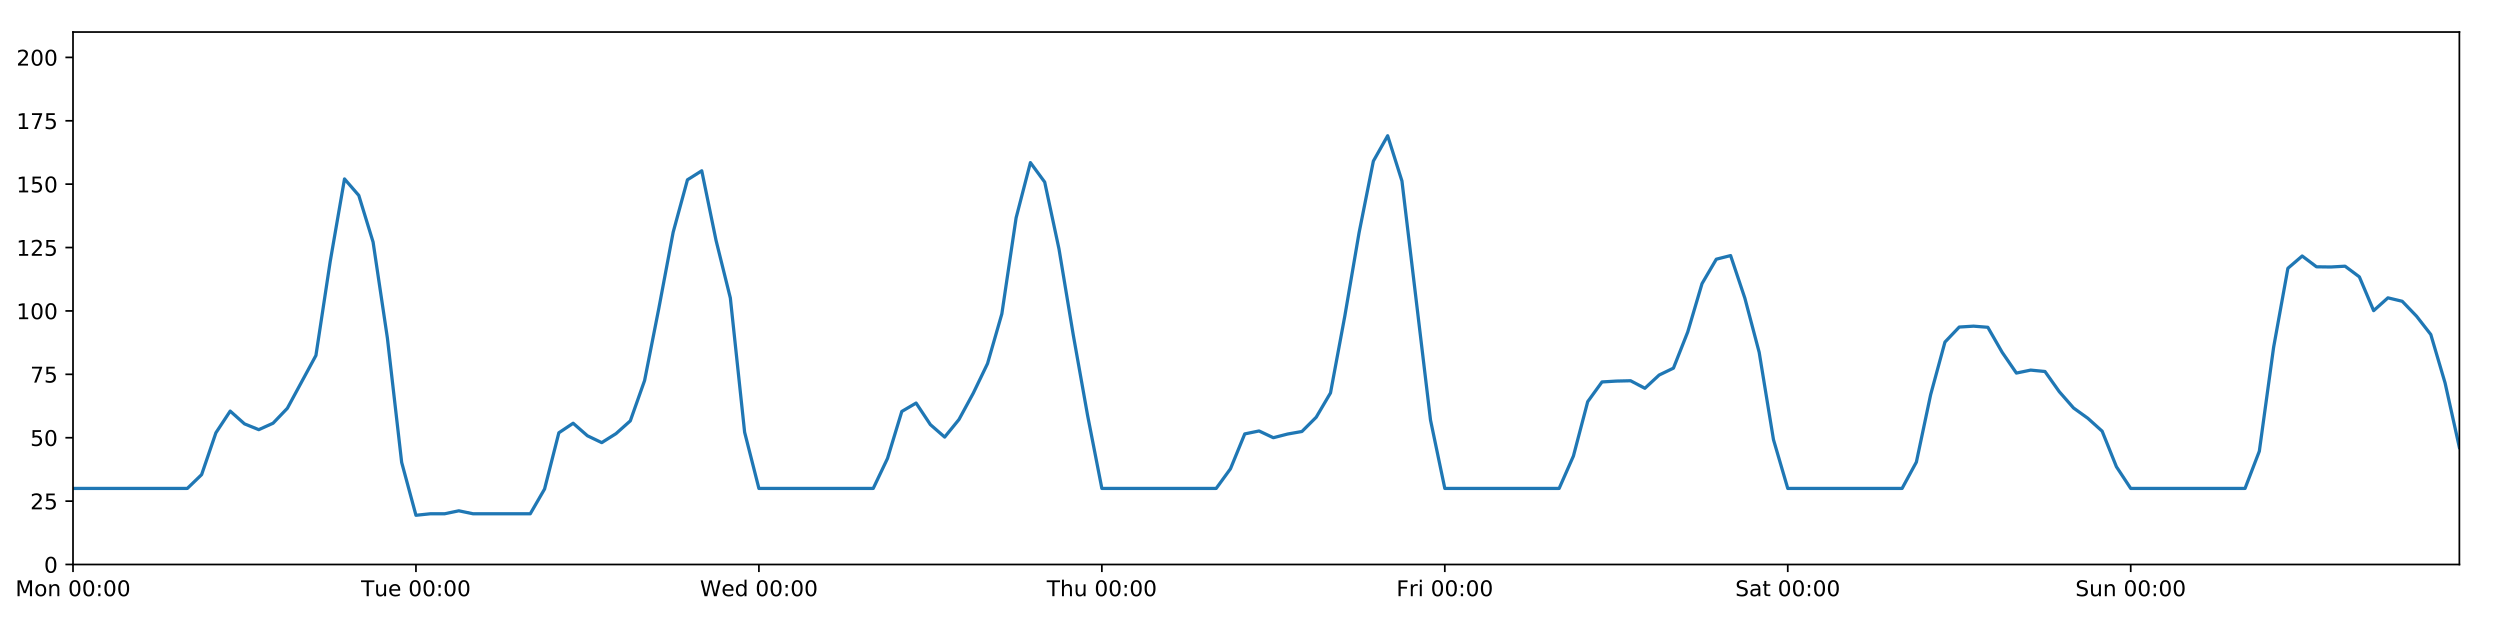
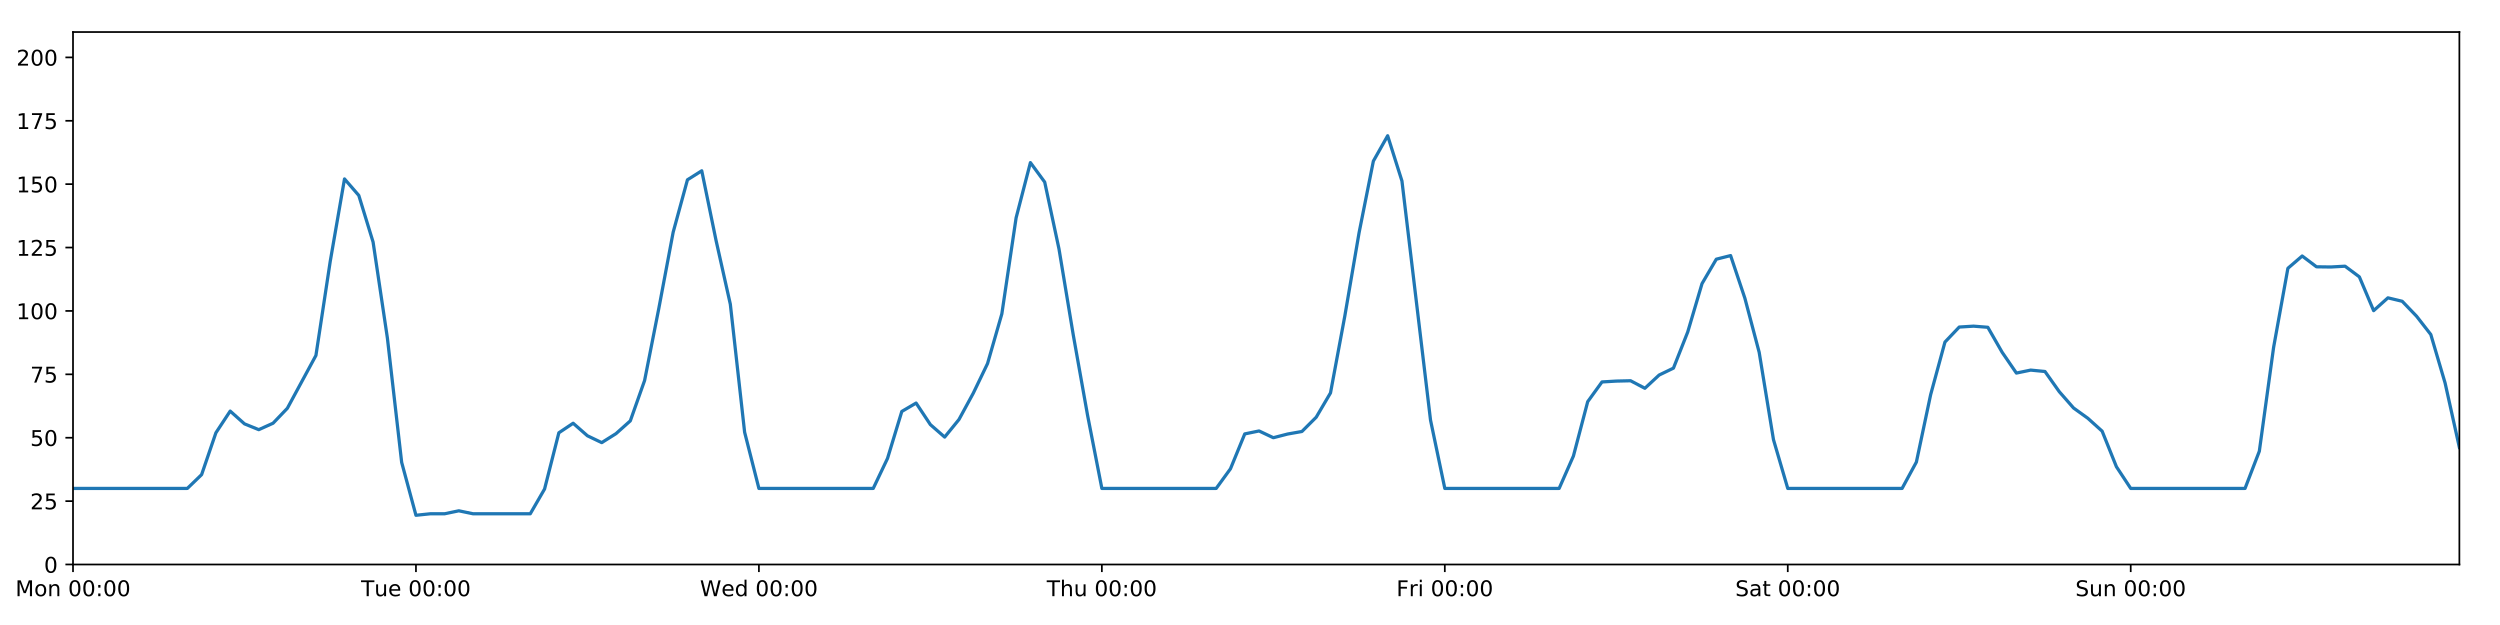
<svg xmlns="http://www.w3.org/2000/svg" xmlns:xlink="http://www.w3.org/1999/xlink" height="288pt" version="1.1" viewBox="0 0 1152 288" width="1152pt">
  <defs>
    <style type="text/css">
*{stroke-linecap:butt;stroke-linejoin:round;}
  </style>
  </defs>
  <g id="figure_1">
    <g id="patch_1">
      <path d="M 0 288  L 1152 288  L 1152 0  L 0 0  z " style="fill:#ffffff;" />
    </g>
    <g id="axes_1">
      <g id="patch_2">
        <path d="M 33.64 260.12  L 1133.28 260.12  L 1133.28 14.76  L 33.64 14.76  z " style="fill:#ffffff;" />
      </g>
      <g id="matplotlib.axis_1">
        <g id="xtick_1">
          <g id="line2d_1">
            <defs>
-               <path d="M 0 0  L 0 3.5  " id="m5740926f3f" style="stroke:#000000;stroke-width:0.8;" />
-             </defs>
-             <g>
-               <use style="stroke:#000000;stroke-width:0.8;" x="33.64" xlink:href="#m5740926f3f" y="260.12" />
+               <path d="M 0 0  L 0 3.5  " id="m26deb56eae" style="stroke:#000000;stroke-width:0.8;" />
+             </defs>
+             <g>
+               <use style="stroke:#000000;stroke-width:0.8;" x="33.64" xlink:href="#m26deb56eae" y="260.12" />
            </g>
          </g>
          <g id="text_1">
            <defs>
              <path d="M 9.812 72.906  L 24.516 72.906  L 43.109 23.297  L 61.812 72.906  L 76.516 72.906  L 76.516 0  L 66.891 0  L 66.891 64.016  L 48.094 14.016  L 38.188 14.016  L 19.391 64.016  L 19.391 0  L 9.812 0  z " id="DejaVuSans-77" />
              <path d="M 30.609 48.391  Q 23.391 48.391 19.188 42.75  Q 14.984 37.109 14.984 27.297  Q 14.984 17.484 19.156 11.844  Q 23.344 6.203 30.609 6.203  Q 37.797 6.203 41.984 11.859  Q 46.188 17.531 46.188 27.297  Q 46.188 37.016 41.984 42.703  Q 37.797 48.391 30.609 48.391  z M 30.609 56  Q 42.328 56 49.016 48.375  Q 55.719 40.766 55.719 27.297  Q 55.719 13.875 49.016 6.219  Q 42.328 -1.422 30.609 -1.422  Q 18.844 -1.422 12.172 6.219  Q 5.516 13.875 5.516 27.297  Q 5.516 40.766 12.172 48.375  Q 18.844 56 30.609 56  z " id="DejaVuSans-111" />
              <path d="M 54.891 33.016  L 54.891 0  L 45.906 0  L 45.906 32.719  Q 45.906 40.484 42.875 44.328  Q 39.844 48.188 33.797 48.188  Q 26.516 48.188 22.312 43.547  Q 18.109 38.922 18.109 30.906  L 18.109 0  L 9.078 0  L 9.078 54.688  L 18.109 54.688  L 18.109 46.188  Q 21.344 51.125 25.703 53.562  Q 30.078 56 35.797 56  Q 45.219 56 50.047 50.172  Q 54.891 44.344 54.891 33.016  z " id="DejaVuSans-110" />
              <path id="DejaVuSans-32" />
              <path d="M 31.781 66.406  Q 24.172 66.406 20.328 58.906  Q 16.5 51.422 16.5 36.375  Q 16.5 21.391 20.328 13.891  Q 24.172 6.391 31.781 6.391  Q 39.453 6.391 43.281 13.891  Q 47.125 21.391 47.125 36.375  Q 47.125 51.422 43.281 58.906  Q 39.453 66.406 31.781 66.406  z M 31.781 74.219  Q 44.047 74.219 50.516 64.516  Q 56.984 54.828 56.984 36.375  Q 56.984 17.969 50.516 8.266  Q 44.047 -1.422 31.781 -1.422  Q 19.531 -1.422 13.062 8.266  Q 6.594 17.969 6.594 36.375  Q 6.594 54.828 13.062 64.516  Q 19.531 74.219 31.781 74.219  z " id="DejaVuSans-48" />
              <path d="M 11.719 12.406  L 22.016 12.406  L 22.016 0  L 11.719 0  z M 11.719 51.703  L 22.016 51.703  L 22.016 39.312  L 11.719 39.312  z " id="DejaVuSans-58" />
            </defs>
            <g transform="translate(7.099375 274.7184)scale(0.1 -0.1)">
              <use xlink:href="#DejaVuSans-77" />
              <use x="86.279" xlink:href="#DejaVuSans-111" />
              <use x="147.461" xlink:href="#DejaVuSans-110" />
              <use x="210.84" xlink:href="#DejaVuSans-32" />
              <use x="242.627" xlink:href="#DejaVuSans-48" />
              <use x="306.25" xlink:href="#DejaVuSans-48" />
              <use x="369.873" xlink:href="#DejaVuSans-58" />
              <use x="403.564" xlink:href="#DejaVuSans-48" />
              <use x="467.188" xlink:href="#DejaVuSans-48" />
            </g>
          </g>
        </g>
        <g id="xtick_2">
          <g id="line2d_2">
            <g>
-               <use style="stroke:#000000;stroke-width:0.8;" x="191.672" xlink:href="#m5740926f3f" y="260.12" />
+               <use style="stroke:#000000;stroke-width:0.8;" x="191.672" xlink:href="#m26deb56eae" y="260.12" />
            </g>
          </g>
          <g id="text_2">
            <defs>
              <path d="M -0.297 72.906  L 61.375 72.906  L 61.375 64.594  L 35.5 64.594  L 35.5 0  L 25.594 0  L 25.594 64.594  L -0.297 64.594  z " id="DejaVuSans-84" />
              <path d="M 8.5 21.578  L 8.5 54.688  L 17.484 54.688  L 17.484 21.922  Q 17.484 14.156 20.5 10.266  Q 23.531 6.391 29.594 6.391  Q 36.859 6.391 41.078 11.031  Q 45.312 15.672 45.312 23.688  L 45.312 54.688  L 54.297 54.688  L 54.297 0  L 45.312 0  L 45.312 8.406  Q 42.047 3.422 37.719 1  Q 33.406 -1.422 27.688 -1.422  Q 18.266 -1.422 13.375 4.438  Q 8.5 10.297 8.5 21.578  z M 31.109 56  z " id="DejaVuSans-117" />
              <path d="M 56.203 29.594  L 56.203 25.203  L 14.891 25.203  Q 15.484 15.922 20.484 11.062  Q 25.484 6.203 34.422 6.203  Q 39.594 6.203 44.453 7.469  Q 49.312 8.734 54.109 11.281  L 54.109 2.781  Q 49.266 0.734 44.188 -0.344  Q 39.109 -1.422 33.891 -1.422  Q 20.797 -1.422 13.156 6.188  Q 5.516 13.812 5.516 26.812  Q 5.516 40.234 12.766 48.109  Q 20.016 56 32.328 56  Q 43.359 56 49.781 48.891  Q 56.203 41.797 56.203 29.594  z M 47.219 32.234  Q 47.125 39.594 43.094 43.984  Q 39.062 48.391 32.422 48.391  Q 24.906 48.391 20.391 44.141  Q 15.875 39.891 15.188 32.172  z " id="DejaVuSans-101" />
            </defs>
            <g transform="translate(166.3862 274.7184)scale(0.1 -0.1)">
              <use xlink:href="#DejaVuSans-84" />
              <use x="60.85" xlink:href="#DejaVuSans-117" />
              <use x="124.229" xlink:href="#DejaVuSans-101" />
              <use x="185.752" xlink:href="#DejaVuSans-32" />
              <use x="217.539" xlink:href="#DejaVuSans-48" />
              <use x="281.162" xlink:href="#DejaVuSans-48" />
              <use x="344.785" xlink:href="#DejaVuSans-58" />
              <use x="378.477" xlink:href="#DejaVuSans-48" />
              <use x="442.1" xlink:href="#DejaVuSans-48" />
            </g>
          </g>
        </g>
        <g id="xtick_3">
          <g id="line2d_3">
            <g>
-               <use style="stroke:#000000;stroke-width:0.8;" x="349.704" xlink:href="#m5740926f3f" y="260.12" />
+               <use style="stroke:#000000;stroke-width:0.8;" x="349.704" xlink:href="#m26deb56eae" y="260.12" />
            </g>
          </g>
          <g id="text_3">
            <defs>
              <path d="M 3.328 72.906  L 13.281 72.906  L 28.609 11.281  L 43.891 72.906  L 54.984 72.906  L 70.312 11.281  L 85.594 72.906  L 95.609 72.906  L 77.297 0  L 64.891 0  L 49.516 63.281  L 33.984 0  L 21.578 0  z " id="DejaVuSans-87" />
              <path d="M 45.406 46.391  L 45.406 75.984  L 54.391 75.984  L 54.391 0  L 45.406 0  L 45.406 8.203  Q 42.578 3.328 38.25 0.953  Q 33.938 -1.422 27.875 -1.422  Q 17.969 -1.422 11.734 6.484  Q 5.516 14.406 5.516 27.297  Q 5.516 40.188 11.734 48.094  Q 17.969 56 27.875 56  Q 33.938 56 38.25 53.625  Q 42.578 51.266 45.406 46.391  z M 14.797 27.297  Q 14.797 17.391 18.875 11.75  Q 22.953 6.109 30.078 6.109  Q 37.203 6.109 41.297 11.75  Q 45.406 17.391 45.406 27.297  Q 45.406 37.203 41.297 42.844  Q 37.203 48.484 30.078 48.484  Q 22.953 48.484 18.875 42.844  Q 14.797 37.203 14.797 27.297  z " id="DejaVuSans-100" />
            </defs>
            <g transform="translate(322.5151 274.7184)scale(0.1 -0.1)">
              <use xlink:href="#DejaVuSans-87" />
              <use x="98.799" xlink:href="#DejaVuSans-101" />
              <use x="160.322" xlink:href="#DejaVuSans-100" />
              <use x="223.799" xlink:href="#DejaVuSans-32" />
              <use x="255.586" xlink:href="#DejaVuSans-48" />
              <use x="319.209" xlink:href="#DejaVuSans-48" />
              <use x="382.832" xlink:href="#DejaVuSans-58" />
              <use x="416.523" xlink:href="#DejaVuSans-48" />
              <use x="480.146" xlink:href="#DejaVuSans-48" />
            </g>
          </g>
        </g>
        <g id="xtick_4">
          <g id="line2d_4">
            <g>
-               <use style="stroke:#000000;stroke-width:0.8;" x="507.736" xlink:href="#m5740926f3f" y="260.12" />
+               <use style="stroke:#000000;stroke-width:0.8;" x="507.736" xlink:href="#m26deb56eae" y="260.12" />
            </g>
          </g>
          <g id="text_4">
            <defs>
              <path d="M 54.891 33.016  L 54.891 0  L 45.906 0  L 45.906 32.719  Q 45.906 40.484 42.875 44.328  Q 39.844 48.188 33.797 48.188  Q 26.516 48.188 22.312 43.547  Q 18.109 38.922 18.109 30.906  L 18.109 0  L 9.078 0  L 9.078 75.984  L 18.109 75.984  L 18.109 46.188  Q 21.344 51.125 25.703 53.562  Q 30.078 56 35.797 56  Q 45.219 56 50.047 50.172  Q 54.891 44.344 54.891 33.016  z " id="DejaVuSans-104" />
            </defs>
            <g transform="translate(482.3464 274.7184)scale(0.1 -0.1)">
              <use xlink:href="#DejaVuSans-84" />
              <use x="61.084" xlink:href="#DejaVuSans-104" />
              <use x="124.463" xlink:href="#DejaVuSans-117" />
              <use x="187.842" xlink:href="#DejaVuSans-32" />
              <use x="219.629" xlink:href="#DejaVuSans-48" />
              <use x="283.252" xlink:href="#DejaVuSans-48" />
              <use x="346.875" xlink:href="#DejaVuSans-58" />
              <use x="380.566" xlink:href="#DejaVuSans-48" />
              <use x="444.189" xlink:href="#DejaVuSans-48" />
            </g>
          </g>
        </g>
        <g id="xtick_5">
          <g id="line2d_5">
            <g>
-               <use style="stroke:#000000;stroke-width:0.8;" x="665.768" xlink:href="#m5740926f3f" y="260.12" />
+               <use style="stroke:#000000;stroke-width:0.8;" x="665.768" xlink:href="#m26deb56eae" y="260.12" />
            </g>
          </g>
          <g id="text_5">
            <defs>
              <path d="M 9.812 72.906  L 51.703 72.906  L 51.703 64.594  L 19.672 64.594  L 19.672 43.109  L 48.578 43.109  L 48.578 34.812  L 19.672 34.812  L 19.672 0  L 9.812 0  z " id="DejaVuSans-70" />
              <path d="M 41.109 46.297  Q 39.594 47.172 37.812 47.578  Q 36.031 48 33.891 48  Q 26.266 48 22.188 43.047  Q 18.109 38.094 18.109 28.812  L 18.109 0  L 9.078 0  L 9.078 54.688  L 18.109 54.688  L 18.109 46.188  Q 20.953 51.172 25.484 53.578  Q 30.031 56 36.531 56  Q 37.453 56 38.578 55.875  Q 39.703 55.766 41.062 55.516  z " id="DejaVuSans-114" />
              <path d="M 9.422 54.688  L 18.406 54.688  L 18.406 0  L 9.422 0  z M 9.422 75.984  L 18.406 75.984  L 18.406 64.594  L 9.422 64.594  z " id="DejaVuSans-105" />
            </defs>
            <g transform="translate(643.4551 274.7184)scale(0.1 -0.1)">
              <use xlink:href="#DejaVuSans-70" />
              <use x="57.41" xlink:href="#DejaVuSans-114" />
              <use x="98.523" xlink:href="#DejaVuSans-105" />
              <use x="126.307" xlink:href="#DejaVuSans-32" />
              <use x="158.094" xlink:href="#DejaVuSans-48" />
              <use x="221.717" xlink:href="#DejaVuSans-48" />
              <use x="285.34" xlink:href="#DejaVuSans-58" />
              <use x="319.031" xlink:href="#DejaVuSans-48" />
              <use x="382.654" xlink:href="#DejaVuSans-48" />
            </g>
          </g>
        </g>
        <g id="xtick_6">
          <g id="line2d_6">
            <g>
-               <use style="stroke:#000000;stroke-width:0.8;" x="823.8" xlink:href="#m5740926f3f" y="260.12" />
+               <use style="stroke:#000000;stroke-width:0.8;" x="823.8" xlink:href="#m26deb56eae" y="260.12" />
            </g>
          </g>
          <g id="text_6">
            <defs>
              <path d="M 53.516 70.516  L 53.516 60.891  Q 47.906 63.578 42.922 64.891  Q 37.938 66.219 33.297 66.219  Q 25.25 66.219 20.875 63.094  Q 16.5 59.969 16.5 54.203  Q 16.5 49.359 19.406 46.891  Q 22.312 44.438 30.422 42.922  L 36.375 41.703  Q 47.406 39.594 52.656 34.297  Q 57.906 29 57.906 20.125  Q 57.906 9.516 50.797 4.047  Q 43.703 -1.422 29.984 -1.422  Q 24.812 -1.422 18.969 -0.25  Q 13.141 0.922 6.891 3.219  L 6.891 13.375  Q 12.891 10.016 18.656 8.297  Q 24.422 6.594 29.984 6.594  Q 38.422 6.594 43.016 9.906  Q 47.609 13.234 47.609 19.391  Q 47.609 24.75 44.312 27.781  Q 41.016 30.812 33.5 32.328  L 27.484 33.5  Q 16.453 35.688 11.516 40.375  Q 6.594 45.062 6.594 53.422  Q 6.594 63.094 13.406 68.656  Q 20.219 74.219 32.172 74.219  Q 37.312 74.219 42.625 73.281  Q 47.953 72.359 53.516 70.516  z " id="DejaVuSans-83" />
              <path d="M 34.281 27.484  Q 23.391 27.484 19.188 25  Q 14.984 22.516 14.984 16.5  Q 14.984 11.719 18.141 8.906  Q 21.297 6.109 26.703 6.109  Q 34.188 6.109 38.703 11.406  Q 43.219 16.703 43.219 25.484  L 43.219 27.484  z M 52.203 31.203  L 52.203 0  L 43.219 0  L 43.219 8.297  Q 40.141 3.328 35.547 0.953  Q 30.953 -1.422 24.312 -1.422  Q 15.922 -1.422 10.953 3.297  Q 6 8.016 6 15.922  Q 6 25.141 12.172 29.828  Q 18.359 34.516 30.609 34.516  L 43.219 34.516  L 43.219 35.406  Q 43.219 41.609 39.141 45  Q 35.062 48.391 27.688 48.391  Q 23 48.391 18.547 47.266  Q 14.109 46.141 10.016 43.891  L 10.016 52.203  Q 14.938 54.109 19.578 55.047  Q 24.219 56 28.609 56  Q 40.484 56 46.344 49.844  Q 52.203 43.703 52.203 31.203  z " id="DejaVuSans-97" />
              <path d="M 18.312 70.219  L 18.312 54.688  L 36.812 54.688  L 36.812 47.703  L 18.312 47.703  L 18.312 18.016  Q 18.312 11.328 20.141 9.422  Q 21.969 7.516 27.594 7.516  L 36.812 7.516  L 36.812 0  L 27.594 0  Q 17.188 0 13.234 3.875  Q 9.281 7.766 9.281 18.016  L 9.281 47.703  L 2.688 47.703  L 2.688 54.688  L 9.281 54.688  L 9.281 70.219  z " id="DejaVuSans-116" />
            </defs>
            <g transform="translate(799.6036 274.7184)scale(0.1 -0.1)">
              <use xlink:href="#DejaVuSans-83" />
              <use x="63.477" xlink:href="#DejaVuSans-97" />
              <use x="124.756" xlink:href="#DejaVuSans-116" />
              <use x="163.965" xlink:href="#DejaVuSans-32" />
              <use x="195.752" xlink:href="#DejaVuSans-48" />
              <use x="259.375" xlink:href="#DejaVuSans-48" />
              <use x="322.998" xlink:href="#DejaVuSans-58" />
              <use x="356.689" xlink:href="#DejaVuSans-48" />
              <use x="420.312" xlink:href="#DejaVuSans-48" />
            </g>
          </g>
        </g>
        <g id="xtick_7">
          <g id="line2d_7">
            <g>
-               <use style="stroke:#000000;stroke-width:0.8;" x="981.833" xlink:href="#m5740926f3f" y="260.12" />
+               <use style="stroke:#000000;stroke-width:0.8;" x="981.833" xlink:href="#m26deb56eae" y="260.12" />
            </g>
          </g>
          <g id="text_7">
            <g transform="translate(956.3224 274.7184)scale(0.1 -0.1)">
              <use xlink:href="#DejaVuSans-83" />
              <use x="63.477" xlink:href="#DejaVuSans-117" />
              <use x="126.855" xlink:href="#DejaVuSans-110" />
              <use x="190.234" xlink:href="#DejaVuSans-32" />
              <use x="222.021" xlink:href="#DejaVuSans-48" />
              <use x="285.645" xlink:href="#DejaVuSans-48" />
              <use x="349.268" xlink:href="#DejaVuSans-58" />
              <use x="382.959" xlink:href="#DejaVuSans-48" />
              <use x="446.582" xlink:href="#DejaVuSans-48" />
            </g>
          </g>
        </g>
      </g>
      <g id="matplotlib.axis_2">
        <g id="ytick_1">
          <g id="line2d_8">
            <defs>
-               <path d="M 0 0  L -3.5 0  " id="m37114c62e8" style="stroke:#000000;stroke-width:0.8;" />
-             </defs>
-             <g>
-               <use style="stroke:#000000;stroke-width:0.8;" x="33.64" xlink:href="#m37114c62e8" y="260.12" />
+               <path d="M 0 0  L -3.5 0  " id="m184dc2f098" style="stroke:#000000;stroke-width:0.8;" />
+             </defs>
+             <g>
+               <use style="stroke:#000000;stroke-width:0.8;" x="33.64" xlink:href="#m184dc2f098" y="260.12" />
            </g>
          </g>
          <g id="text_8">
            <g transform="translate(20.2775 263.9192)scale(0.1 -0.1)">
              <use xlink:href="#DejaVuSans-48" />
            </g>
          </g>
        </g>
        <g id="ytick_2">
          <g id="line2d_9">
            <g>
-               <use style="stroke:#000000;stroke-width:0.8;" x="33.64" xlink:href="#m37114c62e8" y="230.91" />
+               <use style="stroke:#000000;stroke-width:0.8;" x="33.64" xlink:href="#m184dc2f098" y="230.91" />
            </g>
          </g>
          <g id="text_9">
            <defs>
              <path d="M 19.188 8.297  L 53.609 8.297  L 53.609 0  L 7.328 0  L 7.328 8.297  Q 12.938 14.109 22.625 23.891  Q 32.328 33.688 34.812 36.531  Q 39.547 41.844 41.422 45.531  Q 43.312 49.219 43.312 52.781  Q 43.312 58.594 39.234 62.25  Q 35.156 65.922 28.609 65.922  Q 23.969 65.922 18.812 64.312  Q 13.672 62.703 7.812 59.422  L 7.812 69.391  Q 13.766 71.781 18.938 73  Q 24.125 74.219 28.422 74.219  Q 39.75 74.219 46.484 68.547  Q 53.219 62.891 53.219 53.422  Q 53.219 48.922 51.531 44.891  Q 49.859 40.875 45.406 35.406  Q 44.188 33.984 37.641 27.219  Q 31.109 20.453 19.188 8.297  z " id="DejaVuSans-50" />
              <path d="M 10.797 72.906  L 49.516 72.906  L 49.516 64.594  L 19.828 64.594  L 19.828 46.734  Q 21.969 47.469 24.109 47.828  Q 26.266 48.188 28.422 48.188  Q 40.625 48.188 47.75 41.5  Q 54.891 34.812 54.891 23.391  Q 54.891 11.625 47.562 5.094  Q 40.234 -1.422 26.906 -1.422  Q 22.312 -1.422 17.547 -0.641  Q 12.797 0.141 7.719 1.703  L 7.719 11.625  Q 12.109 9.234 16.797 8.062  Q 21.484 6.891 26.703 6.891  Q 35.156 6.891 40.078 11.328  Q 45.016 15.766 45.016 23.391  Q 45.016 31 40.078 35.438  Q 35.156 39.891 26.703 39.891  Q 22.75 39.891 18.812 39.016  Q 14.891 38.141 10.797 36.281  z " id="DejaVuSans-53" />
            </defs>
            <g transform="translate(13.915 234.7097)scale(0.1 -0.1)">
              <use xlink:href="#DejaVuSans-50" />
              <use x="63.623" xlink:href="#DejaVuSans-53" />
            </g>
          </g>
        </g>
        <g id="ytick_3">
          <g id="line2d_10">
            <g>
-               <use style="stroke:#000000;stroke-width:0.8;" x="33.64" xlink:href="#m37114c62e8" y="201.701" />
+               <use style="stroke:#000000;stroke-width:0.8;" x="33.64" xlink:href="#m184dc2f098" y="201.701" />
            </g>
          </g>
          <g id="text_10">
            <g transform="translate(13.915 205.5002)scale(0.1 -0.1)">
              <use xlink:href="#DejaVuSans-53" />
              <use x="63.623" xlink:href="#DejaVuSans-48" />
            </g>
          </g>
        </g>
        <g id="ytick_4">
          <g id="line2d_11">
            <g>
-               <use style="stroke:#000000;stroke-width:0.8;" x="33.64" xlink:href="#m37114c62e8" y="172.491" />
+               <use style="stroke:#000000;stroke-width:0.8;" x="33.64" xlink:href="#m184dc2f098" y="172.491" />
            </g>
          </g>
          <g id="text_11">
            <defs>
              <path d="M 8.203 72.906  L 55.078 72.906  L 55.078 68.703  L 28.609 0  L 18.312 0  L 43.219 64.594  L 8.203 64.594  z " id="DejaVuSans-55" />
            </defs>
            <g transform="translate(13.915 176.2906)scale(0.1 -0.1)">
              <use xlink:href="#DejaVuSans-55" />
              <use x="63.623" xlink:href="#DejaVuSans-53" />
            </g>
          </g>
        </g>
        <g id="ytick_5">
          <g id="line2d_12">
            <g>
-               <use style="stroke:#000000;stroke-width:0.8;" x="33.64" xlink:href="#m37114c62e8" y="143.282" />
+               <use style="stroke:#000000;stroke-width:0.8;" x="33.64" xlink:href="#m184dc2f098" y="143.282" />
            </g>
          </g>
          <g id="text_12">
            <defs>
              <path d="M 12.406 8.297  L 28.516 8.297  L 28.516 63.922  L 10.984 60.406  L 10.984 69.391  L 28.422 72.906  L 38.281 72.906  L 38.281 8.297  L 54.391 8.297  L 54.391 0  L 12.406 0  z " id="DejaVuSans-49" />
            </defs>
            <g transform="translate(7.5525 147.0811)scale(0.1 -0.1)">
              <use xlink:href="#DejaVuSans-49" />
              <use x="63.623" xlink:href="#DejaVuSans-48" />
              <use x="127.246" xlink:href="#DejaVuSans-48" />
            </g>
          </g>
        </g>
        <g id="ytick_6">
          <g id="line2d_13">
            <g>
-               <use style="stroke:#000000;stroke-width:0.8;" x="33.64" xlink:href="#m37114c62e8" y="114.072" />
+               <use style="stroke:#000000;stroke-width:0.8;" x="33.64" xlink:href="#m184dc2f098" y="114.072" />
            </g>
          </g>
          <g id="text_13">
            <g transform="translate(7.5525 117.8716)scale(0.1 -0.1)">
              <use xlink:href="#DejaVuSans-49" />
              <use x="63.623" xlink:href="#DejaVuSans-50" />
              <use x="127.246" xlink:href="#DejaVuSans-53" />
            </g>
          </g>
        </g>
        <g id="ytick_7">
          <g id="line2d_14">
            <g>
-               <use style="stroke:#000000;stroke-width:0.8;" x="33.64" xlink:href="#m37114c62e8" y="84.863" />
+               <use style="stroke:#000000;stroke-width:0.8;" x="33.64" xlink:href="#m184dc2f098" y="84.863" />
            </g>
          </g>
          <g id="text_14">
            <g transform="translate(7.5525 88.66208)scale(0.1 -0.1)">
              <use xlink:href="#DejaVuSans-49" />
              <use x="63.623" xlink:href="#DejaVuSans-53" />
              <use x="127.246" xlink:href="#DejaVuSans-48" />
            </g>
          </g>
        </g>
        <g id="ytick_8">
          <g id="line2d_15">
            <g>
-               <use style="stroke:#000000;stroke-width:0.8;" x="33.64" xlink:href="#m37114c62e8" y="55.653" />
+               <use style="stroke:#000000;stroke-width:0.8;" x="33.64" xlink:href="#m184dc2f098" y="55.653" />
            </g>
          </g>
          <g id="text_15">
            <g transform="translate(7.5525 59.45255)scale(0.1 -0.1)">
              <use xlink:href="#DejaVuSans-49" />
              <use x="63.623" xlink:href="#DejaVuSans-55" />
              <use x="127.246" xlink:href="#DejaVuSans-53" />
            </g>
          </g>
        </g>
        <g id="ytick_9">
          <g id="line2d_16">
            <g>
-               <use style="stroke:#000000;stroke-width:0.8;" x="33.64" xlink:href="#m37114c62e8" y="26.444" />
+               <use style="stroke:#000000;stroke-width:0.8;" x="33.64" xlink:href="#m184dc2f098" y="26.444" />
            </g>
          </g>
          <g id="text_16">
            <g transform="translate(7.5525 30.24303)scale(0.1 -0.1)">
              <use xlink:href="#DejaVuSans-50" />
              <use x="63.623" xlink:href="#DejaVuSans-48" />
              <use x="127.246" xlink:href="#DejaVuSans-48" />
            </g>
          </g>
        </g>
      </g>
      <g id="line2d_17">
-         <path clip-path="url(#p8d900c691e)" d="M 33.64 225.069  L 86.317 225.069  L 92.902 218.707  L 99.487 199.433  L 106.071 189.433  L 112.656 195.309  L 119.241 197.99  L 125.825 195.015  L 132.41 188.135  L 145.579 163.793  L 152.164 120.464  L 158.749 82.457  L 165.333 90.056  L 171.918 111.541  L 178.503 155.722  L 185.087 213.06  L 191.672 237.44  L 198.257 236.752  L 204.841 236.752  L 211.426 235.378  L 218.011 236.752  L 244.349 236.752  L 250.934 225.343  L 257.519 199.429  L 264.103 195.034  L 270.688 200.807  L 277.273 203.96  L 283.857 199.819  L 290.442 193.935  L 297.027 175.347  L 303.611 141.967  L 310.196 106.997  L 316.781 82.851  L 323.366 78.696  L 329.95 110.773  L 336.535 137.294  L 343.12 199.169  L 349.704 225.069  L 402.382 225.069  L 408.966 211.243  L 415.551 189.592  L 422.136 185.733  L 428.72 195.664  L 435.305 201.409  L 441.89 193.31  L 448.474 181.201  L 455.059 167.526  L 461.644 144.645  L 468.228 100.344  L 474.813 74.932  L 481.398 83.907  L 487.982 114.71  L 494.567 154.382  L 501.152 191.38  L 507.736 225.069  L 560.414 225.069  L 566.998 216.014  L 573.583 199.948  L 580.168 198.585  L 586.752 201.701  L 593.337 200.001  L 599.922 198.833  L 606.506 192.257  L 613.091 181.06  L 619.676 145.716  L 626.26 107.257  L 632.845 74.241  L 639.43 62.557  L 646.014 83.402  L 659.184 193.587  L 665.768 225.069  L 718.446 225.069  L 725.03 210.139  L 731.615 185.084  L 738.2 175.997  L 744.784 175.607  L 751.369 175.447  L 757.954 178.918  L 764.538 172.816  L 771.123 169.635  L 777.708 152.973  L 784.292 130.689  L 790.877 119.433  L 797.462 117.772  L 804.046 137.44  L 810.631 162.365  L 817.216 202.594  L 823.8 225.069  L 876.478 225.069  L 883.063 212.93  L 889.647 181.838  L 896.232 157.627  L 902.817 150.705  L 909.401 150.292  L 915.986 150.811  L 922.571 162.301  L 929.155 171.907  L 935.74 170.544  L 942.325 171.186  L 948.909 180.486  L 955.494 188.005  L 962.079 192.743  L 968.663 198.677  L 975.248 215.072  L 981.833 225.069  L 1034.51 225.069  L 1041.095 207.932  L 1047.679 160.052  L 1054.264 123.626  L 1060.849 117.967  L 1067.433 122.938  L 1074.018 123.03  L 1080.603 122.663  L 1087.187 127.574  L 1093.772 143.144  L 1100.357 137.245  L 1106.941 138.827  L 1113.526 145.684  L 1120.111 154.141  L 1126.695 176.478  L 1133.28 206.168  L 1133.28 206.168  " style="fill:none;stroke:#1f77b4;stroke-linecap:square;stroke-width:1.5;" />
+         <path clip-path="url(#pd2116ff846)" d="M 33.64 225.069  L 86.317 225.069  L 92.902 218.707  L 99.487 199.433  L 106.071 189.433  L 112.656 195.309  L 119.241 197.99  L 125.825 195.015  L 132.41 188.135  L 145.579 163.793  L 152.164 120.464  L 158.749 82.457  L 165.333 90.056  L 171.918 111.541  L 178.503 155.722  L 185.087 213.06  L 191.672 237.44  L 198.257 236.752  L 204.841 236.752  L 211.426 235.378  L 218.011 236.752  L 244.349 236.752  L 250.934 225.343  L 257.519 199.429  L 264.103 195.034  L 270.688 200.807  L 277.273 203.96  L 283.857 199.819  L 290.442 193.935  L 297.027 175.347  L 303.611 141.967  L 310.196 106.997  L 316.781 82.851  L 323.366 78.696  L 329.95 110.773  L 336.535 140.189  L 343.12 199.169  L 349.704 225.069  L 402.382 225.069  L 408.966 211.243  L 415.551 189.592  L 422.136 185.733  L 428.72 195.664  L 435.305 201.409  L 441.89 193.31  L 448.474 181.201  L 455.059 167.526  L 461.644 144.645  L 468.228 100.344  L 474.813 74.932  L 481.398 83.907  L 487.982 114.71  L 494.567 154.382  L 501.152 191.38  L 507.736 225.069  L 560.414 225.069  L 566.998 216.014  L 573.583 199.948  L 580.168 198.585  L 586.752 201.701  L 593.337 200.001  L 599.922 198.833  L 606.506 192.257  L 613.091 181.06  L 619.676 145.716  L 626.26 107.257  L 632.845 74.241  L 639.43 62.557  L 646.014 83.402  L 659.184 193.587  L 665.768 225.069  L 718.446 225.069  L 725.03 210.139  L 731.615 185.084  L 738.2 175.997  L 744.784 175.607  L 751.369 175.447  L 757.954 178.918  L 764.538 172.816  L 771.123 169.635  L 777.708 152.973  L 784.292 130.689  L 790.877 119.433  L 797.462 117.772  L 804.046 137.44  L 810.631 162.365  L 817.216 202.594  L 823.8 225.069  L 876.478 225.069  L 883.063 212.93  L 889.647 181.838  L 896.232 157.627  L 902.817 150.705  L 909.401 150.292  L 915.986 150.811  L 922.571 162.301  L 929.155 171.907  L 935.74 170.544  L 942.325 171.186  L 948.909 180.486  L 955.494 188.005  L 962.079 192.743  L 968.663 198.677  L 975.248 215.072  L 981.833 225.069  L 1034.51 225.069  L 1041.095 207.932  L 1047.679 160.052  L 1054.264 123.626  L 1060.849 117.967  L 1067.433 122.938  L 1074.018 123.03  L 1080.603 122.663  L 1087.187 127.574  L 1093.772 143.144  L 1100.357 137.245  L 1106.941 138.827  L 1113.526 145.684  L 1120.111 154.141  L 1126.695 176.478  L 1133.28 206.168  L 1133.28 206.168  " style="fill:none;stroke:#1f77b4;stroke-linecap:square;stroke-width:1.5;" />
      </g>
      <g id="patch_3">
        <path d="M 33.64 260.12  L 33.64 14.76  " style="fill:none;stroke:#000000;stroke-linecap:square;stroke-linejoin:miter;stroke-width:0.8;" />
      </g>
      <g id="patch_4">
        <path d="M 1133.28 260.12  L 1133.28 14.76  " style="fill:none;stroke:#000000;stroke-linecap:square;stroke-linejoin:miter;stroke-width:0.8;" />
      </g>
      <g id="patch_5">
        <path d="M 33.64 260.12  L 1133.28 260.12  " style="fill:none;stroke:#000000;stroke-linecap:square;stroke-linejoin:miter;stroke-width:0.8;" />
      </g>
      <g id="patch_6">
        <path d="M 33.64 14.76  L 1133.28 14.76  " style="fill:none;stroke:#000000;stroke-linecap:square;stroke-linejoin:miter;stroke-width:0.8;" />
      </g>
    </g>
  </g>
  <defs>
-     <clipPath id="p8d900c691e">
+     <clipPath id="pd2116ff846">
      <rect height="245.36" width="1099.64" x="33.64" y="14.76" />
    </clipPath>
  </defs>
</svg>
